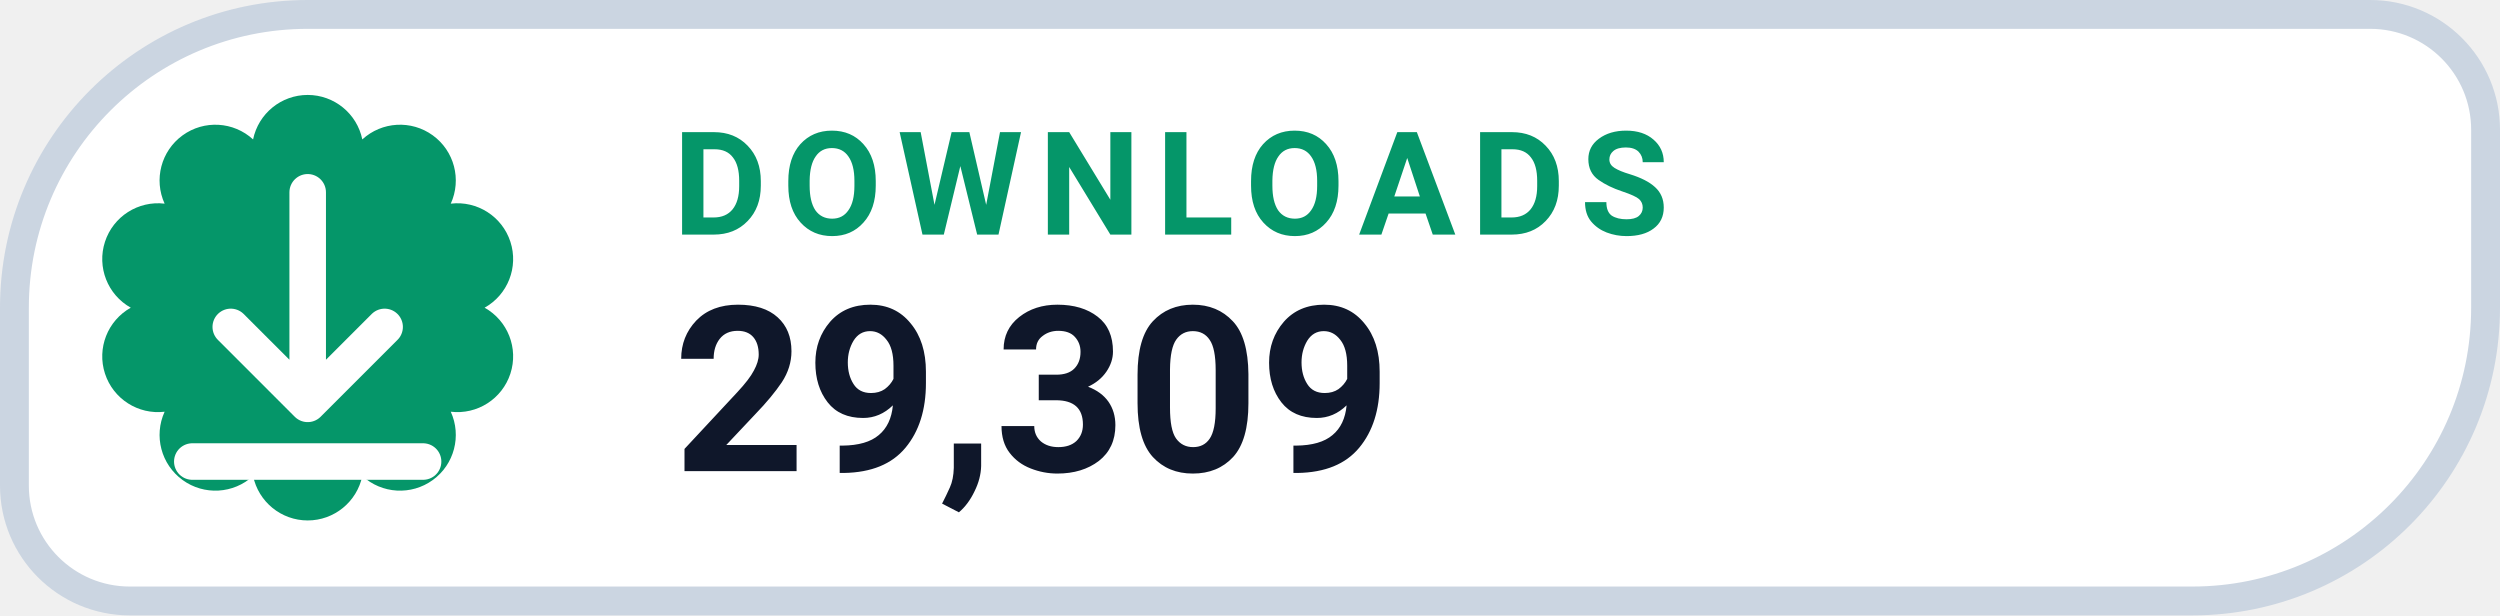
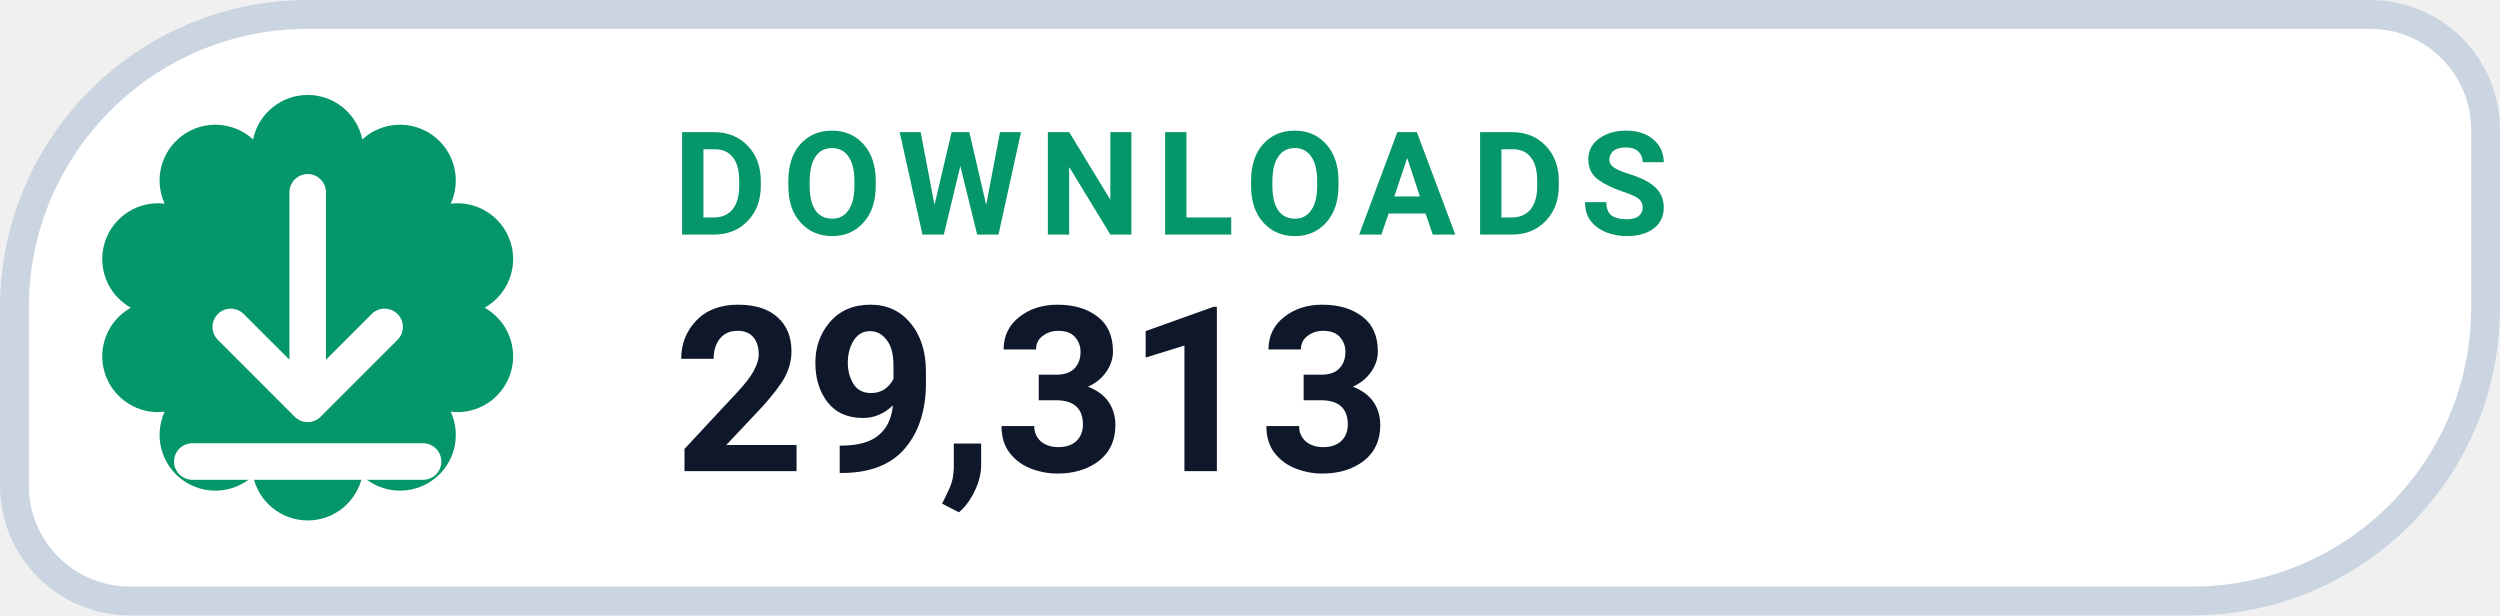
- <svg xmlns="http://www.w3.org/2000/svg" width="130" height="32" viewBox="0 0 130 32" role="img" aria-label="DOWNLOADS 29,309">
+ <svg xmlns="http://www.w3.org/2000/svg" width="130" height="32" viewBox="0 0 130 32" role="img" aria-label="DOWNLOADS 29,313">
  <path d="M 16.00 0.75 H 123.25 A 6.00 6.00 0 0 1 129.25 6.75 V 16.00 A 15.25 15.25 0 0 1 114.00 31.25 H 6.75 A 6.00 6.00 0 0 1 0.75 25.25 V 16.00 A 15.25 15.25 0 0 1 16.00 0.75 Z" fill="#FFFFFF" stroke="#CBD5E1" stroke-width="1.5" />
  <path d="M 13.16 7.25 A 2.90 2.90 0 0 1 18.84 7.25 A 2.90 2.90 0 0 1 23.44 10.59 A 2.90 2.90 0 0 1 25.20 16.00 A 2.90 2.90 0 0 1 23.44 21.41 A 2.90 2.90 0 0 1 18.84 24.75 A 2.90 2.90 0 0 1 13.16 24.75 A 2.90 2.90 0 0 1 8.56 21.41 A 2.90 2.90 0 0 1 6.80 16.00 A 2.90 2.90 0 0 1 8.56 10.59 A 2.90 2.90 0 0 1 13.16 7.25 Z" fill="#059669" />
  <g transform="translate(16 16)" style="color:#FFFFFF;">
    <path d="M0 -6 v11 m0 0 l4 -4 m-4 4 l-4 -4 M-6 8 h12" fill="none" stroke="currentColor" stroke-width="1.9" stroke-linecap="round" stroke-linejoin="round" />
  </g>
  <text x="35" y="12.2" fill="#059669" font-family="-apple-system,BlinkMacSystemFont,'Segoe UI',Roboto,Helvetica,Arial,sans-serif" font-size="7.5" font-weight="700" letter-spacing=".8">DOWNLOADS</text>
-   <text x="35" y="24.5" fill="#0F172A" font-family="-apple-system,BlinkMacSystemFont,'Segoe UI',Roboto,Helvetica,Arial,sans-serif" font-size="12" font-weight="750">29,309</text>
+   <text x="35" y="24.5" fill="#0F172A" font-family="-apple-system,BlinkMacSystemFont,'Segoe UI',Roboto,Helvetica,Arial,sans-serif" font-size="12" font-weight="750">29,313</text>
</svg>
